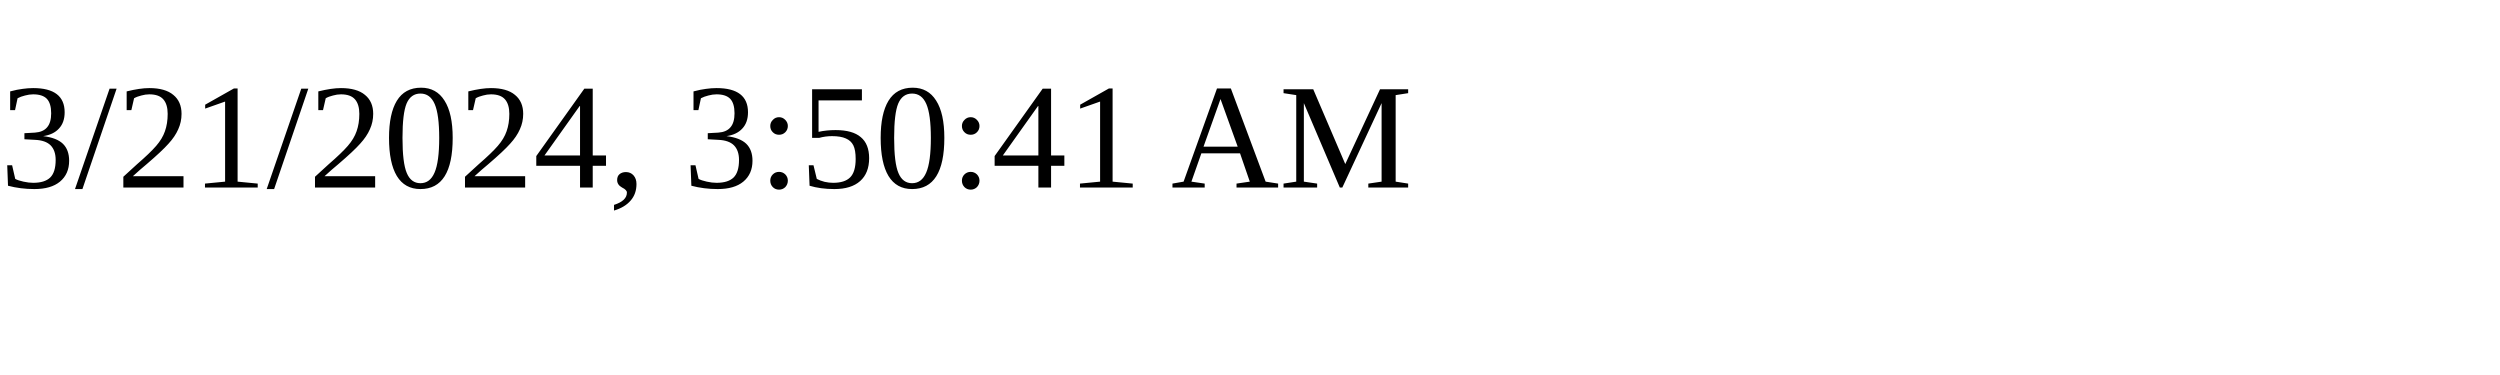
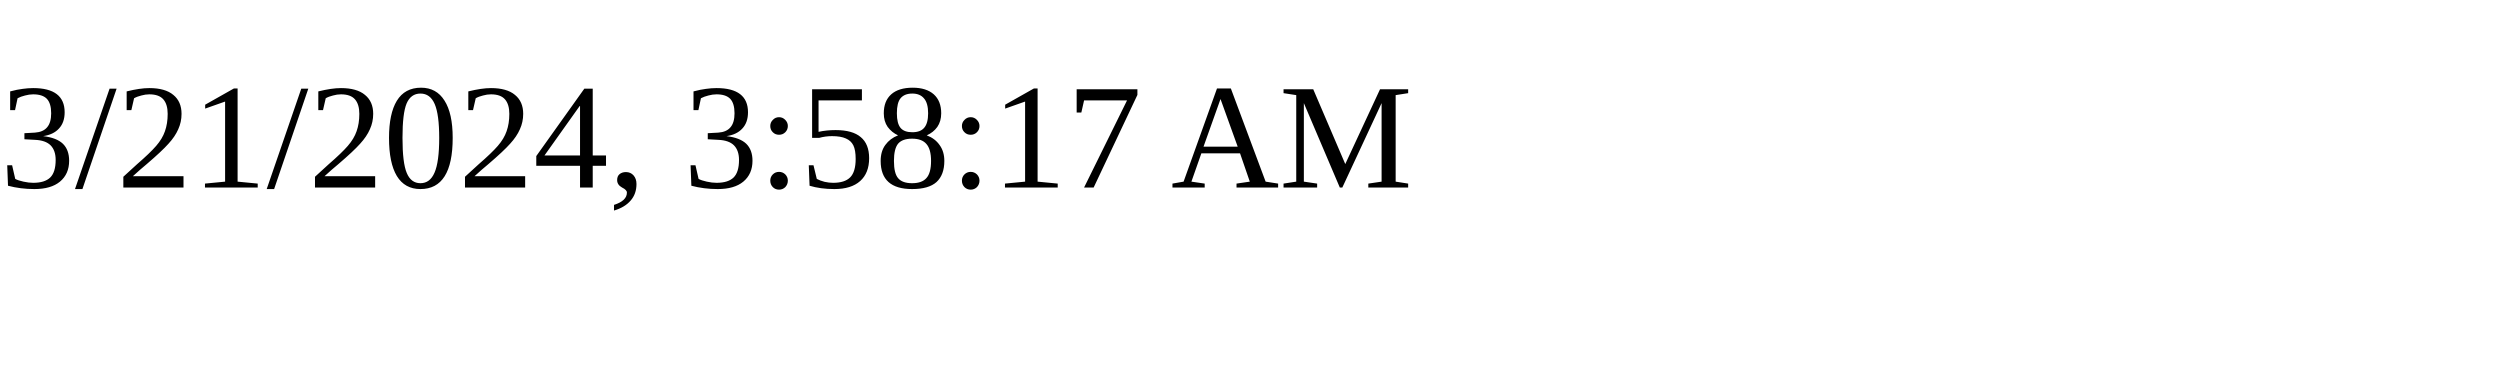
<svg xmlns="http://www.w3.org/2000/svg" height="30" width="200">
-   <text x="0" y="15">3/21/2024, 3:50:41 AM</text>
+   <text x="0" y="15">3/21/2024, 3:58:17 AM</text>
</svg>
